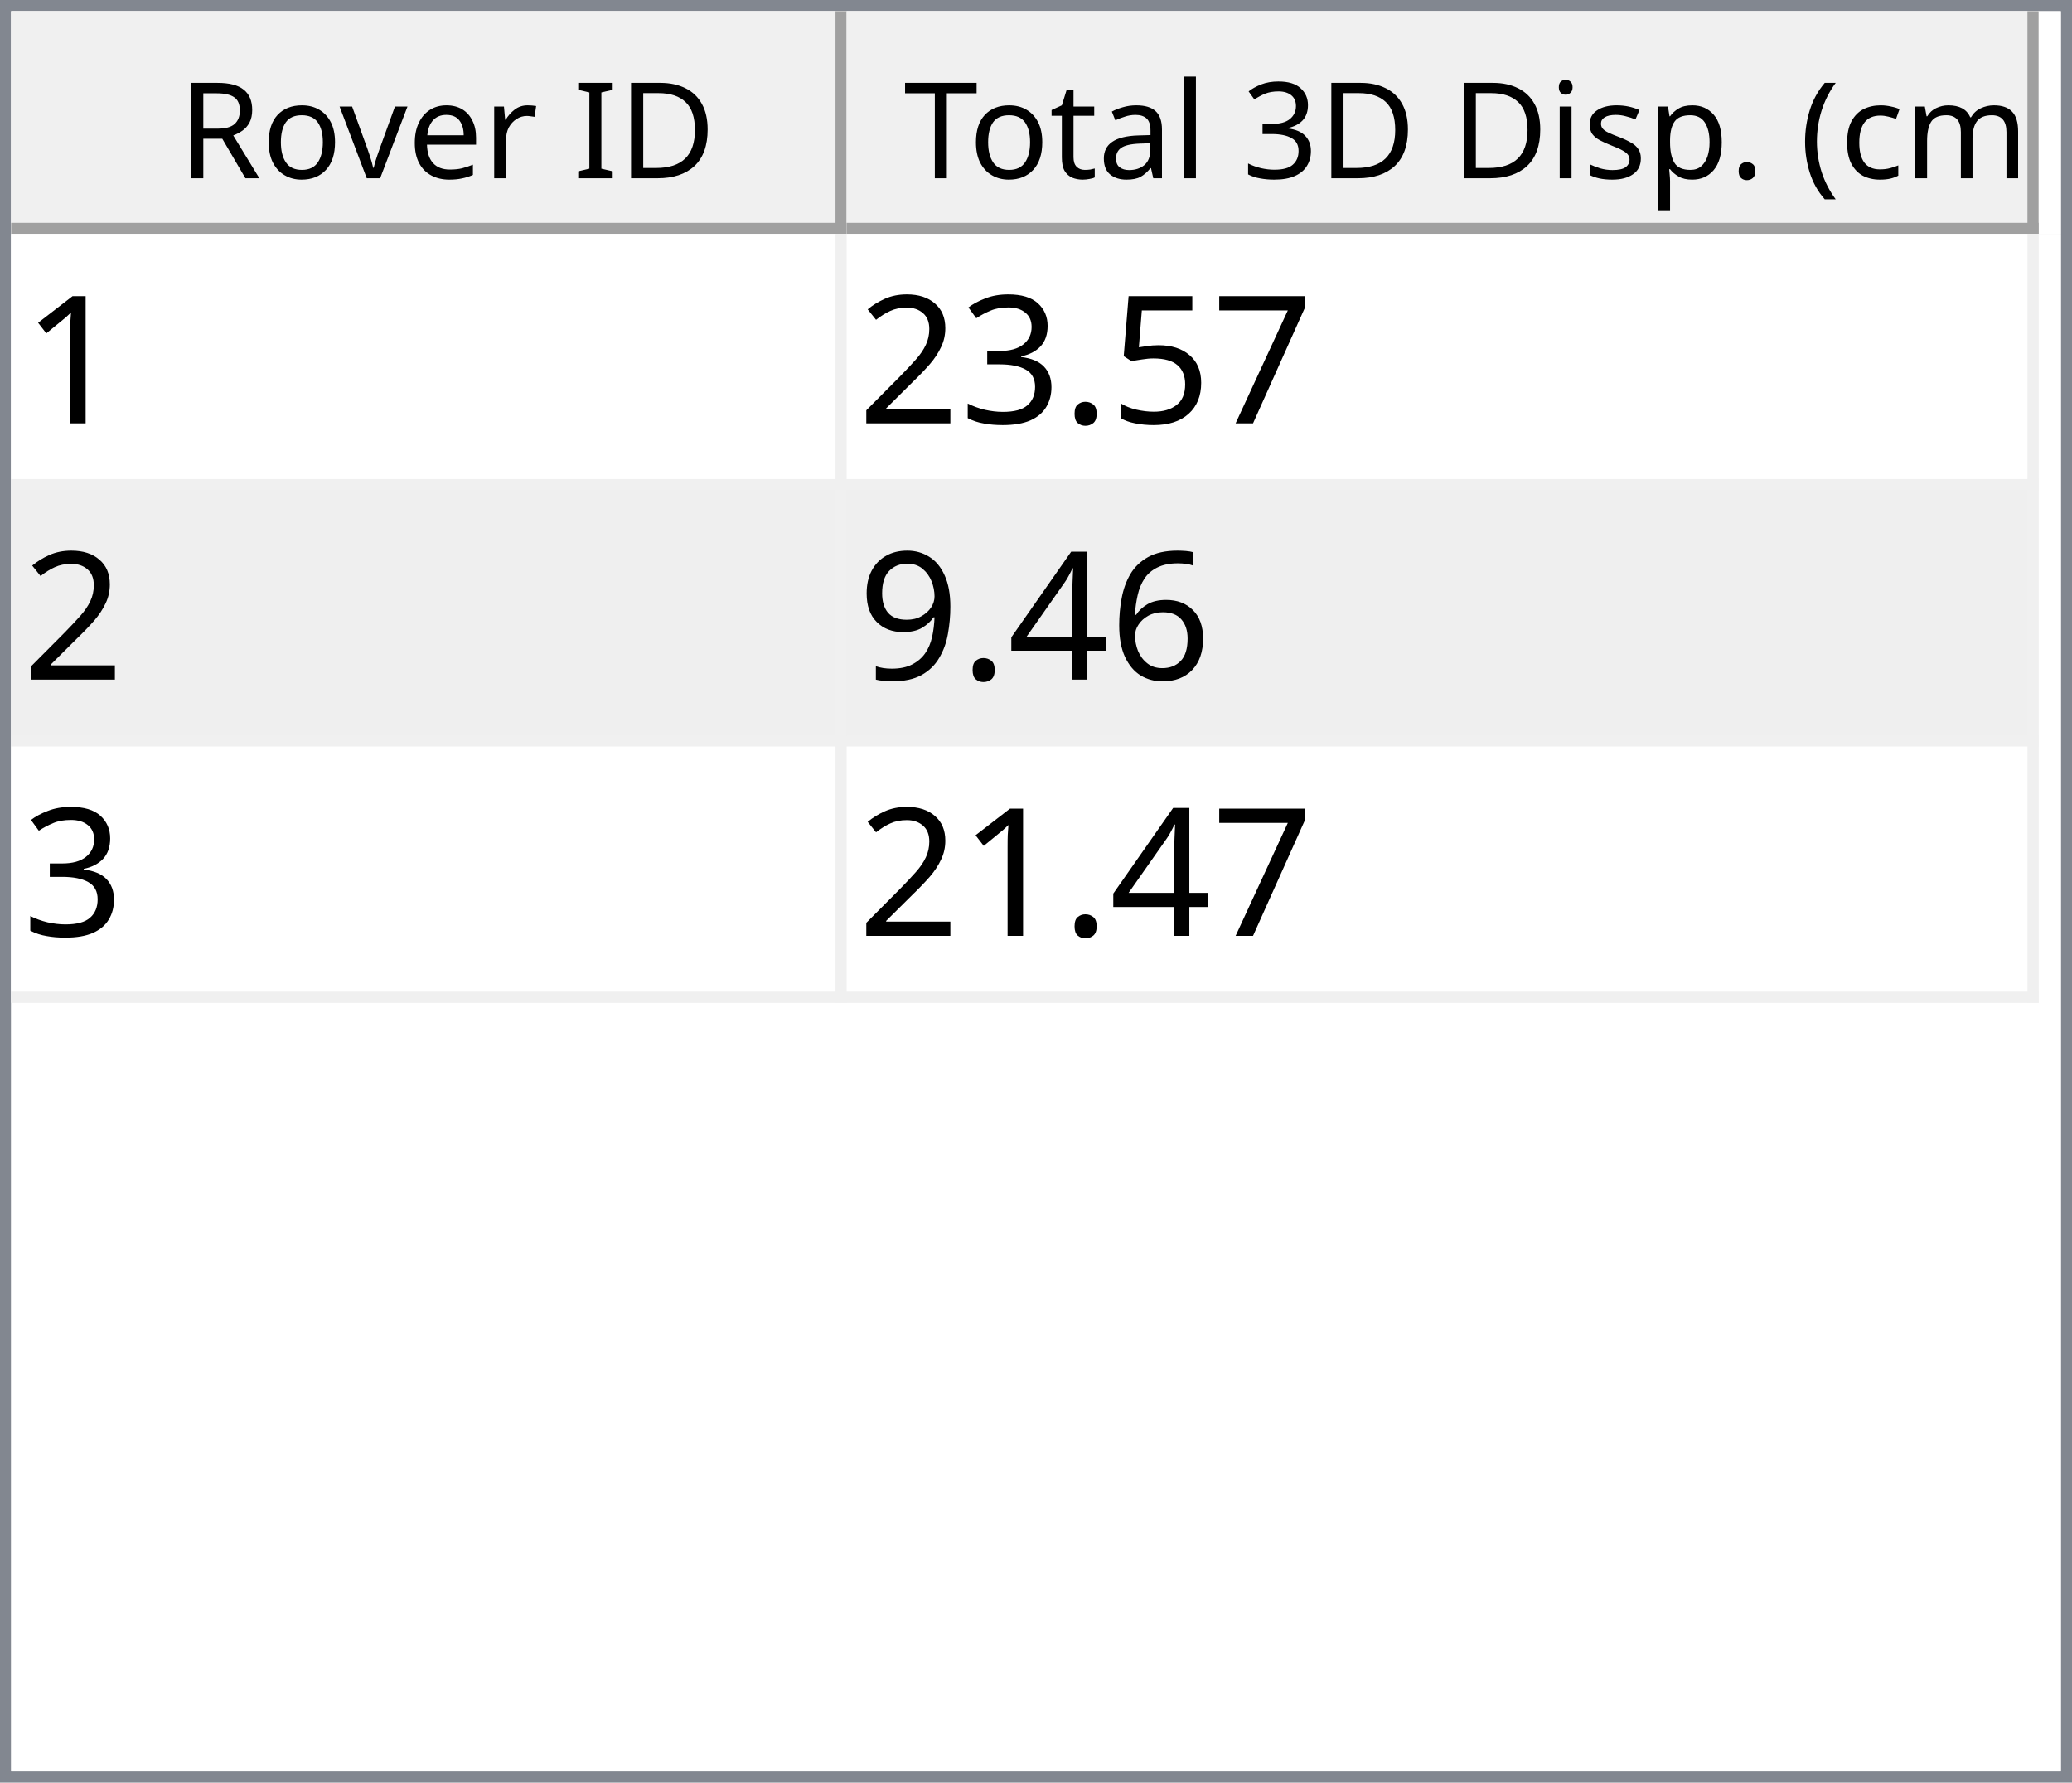
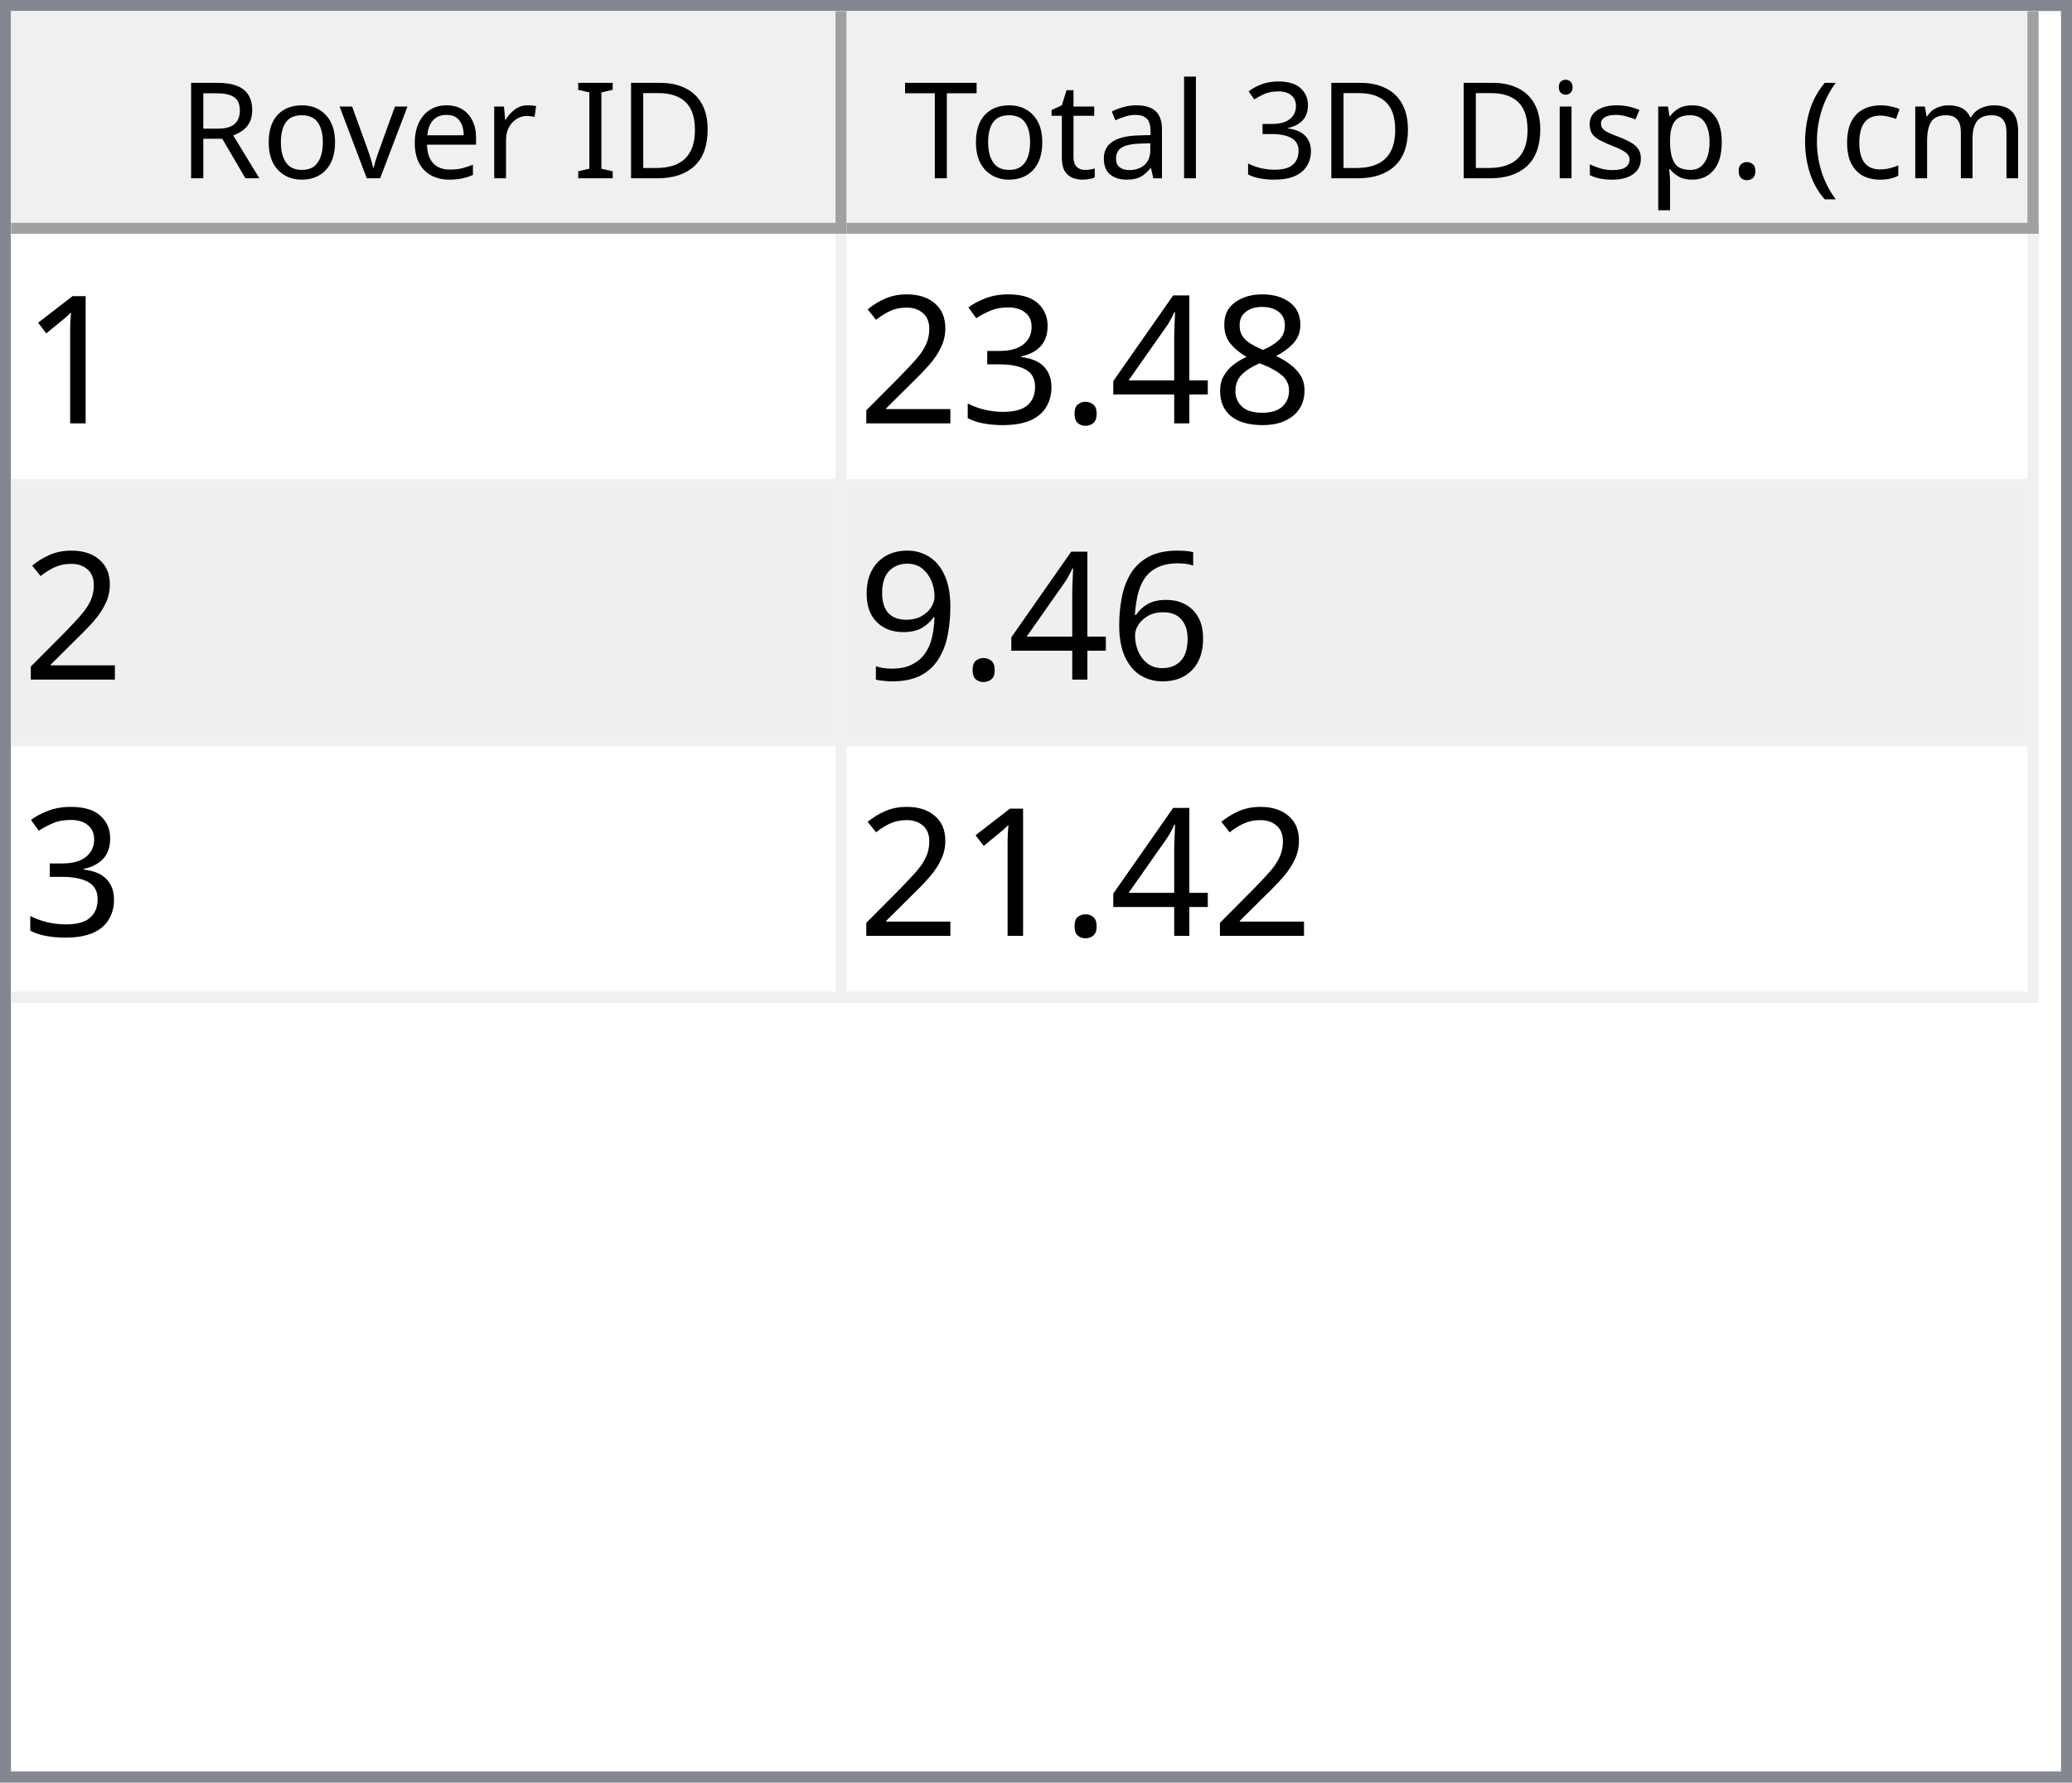
<svg xmlns="http://www.w3.org/2000/svg" style="fill-opacity:1; color-rendering:auto; color-interpolation:auto; text-rendering:auto; stroke:black; stroke-linecap:square; stroke-miterlimit:10; shape-rendering:auto; stroke-opacity:1; fill:black; stroke-dasharray:none; font-weight:normal; stroke-width:1; font-family:'Dialog'; font-style:normal; stroke-linejoin:miter; font-size:12px; stroke-dashoffset:0; image-rendering:auto;" width="186" height="160">
  <defs id="genericDefs" />
  <g>
    <defs id="defs1">
      <clipPath clipPathUnits="userSpaceOnUse" id="clipPath1">
        <path d="M0 0 L186 0 L186 160 L0 160 L0 0 Z" />
      </clipPath>
      <clipPath clipPathUnits="userSpaceOnUse" id="clipPath2">
        <path d="M0 0 L0 160 L186 160 L186 0 Z" />
      </clipPath>
      <clipPath clipPathUnits="userSpaceOnUse" id="clipPath3">
        <path d="M0 0 L0 20 L184 20 L184 0 Z" />
      </clipPath>
      <clipPath clipPathUnits="userSpaceOnUse" id="clipPath4">
        <path d="M0 0 L0 20 L75 20 L75 0 Z" />
      </clipPath>
      <clipPath clipPathUnits="userSpaceOnUse" id="clipPath5">
        <path d="M1 1 L1 19 L74 19 L74 1 Z" />
      </clipPath>
      <clipPath clipPathUnits="userSpaceOnUse" id="clipPath6">
        <path d="M0 0 L0 18 L73 18 L73 0 Z" />
      </clipPath>
      <clipPath clipPathUnits="userSpaceOnUse" id="clipPath7">
        <path d="M-0.5 -0.5 L-0.5 19.5 L74.5 19.5 L74.5 -0.5 Z" />
      </clipPath>
      <clipPath clipPathUnits="userSpaceOnUse" id="clipPath8">
        <path d="M0 0 L0 20 L107 20 L107 0 Z" />
      </clipPath>
      <clipPath clipPathUnits="userSpaceOnUse" id="clipPath9">
        <path d="M1 1 L1 19 L106 19 L106 1 Z" />
      </clipPath>
      <clipPath clipPathUnits="userSpaceOnUse" id="clipPath10">
        <path d="M0 0 L0 18 L105 18 L105 0 Z" />
      </clipPath>
      <clipPath clipPathUnits="userSpaceOnUse" id="clipPath11">
        <path d="M-0.5 -0.5 L-0.5 19.5 L106.5 19.5 L106.5 -0.5 Z" />
      </clipPath>
      <clipPath clipPathUnits="userSpaceOnUse" id="clipPath12">
        <path d="M0 0 L0 138 L184 138 L184 0 Z" />
      </clipPath>
      <clipPath clipPathUnits="userSpaceOnUse" id="clipPath13">
        <path d="M0 0 L0 69 L182 69 L182 0 Z" />
      </clipPath>
      <clipPath clipPathUnits="userSpaceOnUse" id="clipPath14">
        <path d="M-0.5 -0.5 L-0.5 68.5 L181.5 68.5 L181.5 -0.5 Z" />
      </clipPath>
      <clipPath clipPathUnits="userSpaceOnUse" id="clipPath15">
        <path d="M0 0 L0 22 L74 22 L74 0 Z" />
      </clipPath>
      <clipPath clipPathUnits="userSpaceOnUse" id="clipPath16">
        <path d="M0 0 L0 22 L106 22 L106 0 Z" />
      </clipPath>
      <font horiz-adv-x="64.551" id="font1">
        <font-face ascent="107.91" descent="25.098" units-per-em="100" style="font-style:normal; font-family:Segoe UI; font-weight:normal;" />
        <missing-glyph horiz-adv-x="64.551" d="M8.109 0 L8.109 68.266 L56.453 68.266 L56.453 0 L8.109 0 ZM15.328 7.234 L49.219 7.234 L49.219 61.031 L15.328 61.031 L15.328 7.234 Z" />
        <glyph unicode="D" horiz-adv-x="70.117" d="M9.188 0 L9.188 70.016 L28.516 70.016 Q65.531 70.016 65.531 35.891 Q65.531 19.672 55.25 9.836 Q44.969 0 27.734 0 L9.188 0 ZM17.391 62.594 L17.391 7.422 L27.828 7.422 Q41.609 7.422 49.273 14.797 Q56.938 22.172 56.938 35.688 Q56.938 62.594 28.328 62.594 L17.391 62.594 Z" />
        <glyph unicode="I" horiz-adv-x="26.611" d="M17.391 0 L9.188 0 L9.188 70.016 L17.391 70.016 L17.391 0 Z" />
        <glyph unicode=" " horiz-adv-x="27.393" d="" />
        <glyph unicode="r" horiz-adv-x="34.766" d="M34.188 41.891 Q32.078 43.5 28.125 43.5 Q23 43.5 19.555 38.672 Q16.109 33.844 16.109 25.484 L16.109 0 L8.109 0 L8.109 50 L16.109 50 L16.109 39.703 L16.312 39.703 Q18.016 44.969 21.531 47.922 Q25.047 50.875 29.391 50.875 Q32.516 50.875 34.188 50.203 L34.188 41.891 Z" />
        <glyph unicode="e" horiz-adv-x="52.295" d="M48.297 23 L12.984 23 Q13.188 14.656 17.484 10.109 Q21.781 5.562 29.297 5.562 Q37.75 5.562 44.828 11.141 L44.828 3.609 Q38.234 -1.172 27.391 -1.172 Q16.797 -1.172 10.742 5.641 Q4.688 12.453 4.688 24.812 Q4.688 36.469 11.305 43.82 Q17.922 51.172 27.734 51.172 Q37.547 51.172 42.922 44.828 Q48.297 38.484 48.297 27.203 L48.297 23 ZM40.094 29.781 Q40.047 36.719 36.75 40.578 Q33.453 44.438 27.594 44.438 Q21.922 44.438 17.969 40.383 Q14.016 36.328 13.094 29.781 L40.094 29.781 Z" />
        <glyph unicode="v" horiz-adv-x="47.9" d="M47.406 50 L27.484 0 L19.625 0 L0.688 50 L9.469 50 L22.172 13.672 Q23.578 9.672 23.922 6.688 L24.125 6.688 Q24.609 10.453 25.688 13.484 L38.969 50 L47.406 50 Z" />
        <glyph unicode="o" horiz-adv-x="58.594" d="M29 -1.172 Q17.922 -1.172 11.305 5.836 Q4.688 12.844 4.688 24.422 Q4.688 37.016 11.57 44.094 Q18.453 51.172 30.172 51.172 Q41.359 51.172 47.633 44.289 Q53.906 37.406 53.906 25.203 Q53.906 13.234 47.141 6.031 Q40.375 -1.172 29 -1.172 ZM29.594 44.438 Q21.875 44.438 17.383 39.188 Q12.891 33.938 12.891 24.703 Q12.891 15.828 17.43 10.695 Q21.969 5.562 29.594 5.562 Q37.359 5.562 41.531 10.594 Q45.703 15.625 45.703 24.906 Q45.703 34.281 41.531 39.359 Q37.359 44.438 29.594 44.438 Z" />
        <glyph unicode="R" horiz-adv-x="59.814" d="M59.375 0 L49.609 0 L37.891 19.625 Q36.281 22.359 34.766 24.289 Q33.25 26.219 31.664 27.438 Q30.078 28.656 28.25 29.219 Q26.422 29.781 24.125 29.781 L17.391 29.781 L17.391 0 L9.188 0 L9.188 70.016 L30.078 70.016 Q34.672 70.016 38.555 68.867 Q42.438 67.719 45.289 65.375 Q48.141 63.031 49.758 59.547 Q51.375 56.062 51.375 51.375 Q51.375 47.703 50.273 44.656 Q49.172 41.609 47.148 39.211 Q45.125 36.812 42.266 35.133 Q39.406 33.453 35.844 32.516 L35.844 32.328 Q37.594 31.547 38.891 30.547 Q40.188 29.547 41.359 28.18 Q42.531 26.812 43.68 25.078 Q44.828 23.344 46.234 21.047 L59.375 0 ZM17.391 62.594 L17.391 37.203 L28.516 37.203 Q31.594 37.203 34.203 38.133 Q36.812 39.062 38.719 40.797 Q40.625 42.531 41.703 45.047 Q42.781 47.562 42.781 50.688 Q42.781 56.297 39.141 59.445 Q35.5 62.594 28.609 62.594 L17.391 62.594 Z" />
        <glyph unicode=")" horiz-adv-x="30.176" d="M8.297 -15.922 L1.172 -15.922 Q16.406 2.344 16.406 26.812 Q16.406 51.469 1.078 70.016 L8.297 70.016 Q23.531 52.156 23.531 26.703 Q23.531 1.375 8.297 -15.922 Z" />
        <glyph unicode="m" horiz-adv-x="86.133" d="M79.109 0 L71.094 0 L71.094 28.719 Q71.094 37.016 68.531 40.727 Q65.969 44.438 59.906 44.438 Q54.781 44.438 51.195 39.75 Q47.609 35.062 47.609 28.516 L47.609 0 L39.594 0 L39.594 29.688 Q39.594 44.438 28.219 44.438 Q22.953 44.438 19.531 40.016 Q16.109 35.594 16.109 28.516 L16.109 0 L8.109 0 L8.109 50 L16.109 50 L16.109 42.094 L16.312 42.094 Q21.625 51.172 31.844 51.172 Q36.969 51.172 40.773 48.312 Q44.578 45.453 46 40.828 Q51.562 51.172 62.594 51.172 Q79.109 51.172 79.109 30.812 L79.109 0 Z" />
        <glyph unicode="c" horiz-adv-x="46.191" d="M42.188 2.297 Q36.422 -1.172 28.516 -1.172 Q17.828 -1.172 11.258 5.789 Q4.688 12.75 4.688 23.828 Q4.688 36.188 11.766 43.68 Q18.844 51.172 30.672 51.172 Q37.25 51.172 42.281 48.734 L42.281 40.531 Q36.719 44.438 30.375 44.438 Q22.703 44.438 17.797 38.945 Q12.891 33.453 12.891 24.516 Q12.891 15.719 17.508 10.641 Q22.125 5.562 29.891 5.562 Q36.422 5.562 42.188 9.906 L42.188 2.297 Z" />
        <glyph unicode="(" horiz-adv-x="30.176" d="M29.109 -15.922 L21.969 -15.922 Q6.844 1.375 6.844 26.703 Q6.844 52.156 21.969 70.016 L29.203 70.016 Q13.875 51.469 13.875 26.812 Q13.875 2.344 29.109 -15.922 Z" />
        <glyph unicode="." horiz-adv-x="21.68" d="M10.891 -1.078 Q8.641 -1.078 7.055 0.539 Q5.469 2.156 5.469 4.391 Q5.469 6.641 7.055 8.273 Q8.641 9.906 10.891 9.906 Q13.188 9.906 14.797 8.273 Q16.406 6.641 16.406 4.391 Q16.406 2.156 14.797 0.539 Q13.188 -1.078 10.891 -1.078 Z" />
        <glyph unicode="p" horiz-adv-x="58.789" d="M16.312 7.234 L16.109 7.234 L16.109 -23 L8.109 -23 L8.109 50 L16.109 50 L16.109 41.219 L16.312 41.219 Q22.219 51.172 33.594 51.172 Q43.266 51.172 48.688 44.461 Q54.109 37.75 54.109 26.469 Q54.109 13.922 48 6.375 Q41.891 -1.172 31.297 -1.172 Q21.578 -1.172 16.312 7.234 ZM16.109 27.391 L16.109 20.406 Q16.109 14.203 20.141 9.883 Q24.172 5.562 30.375 5.562 Q37.641 5.562 41.773 11.133 Q45.906 16.703 45.906 26.609 Q45.906 34.969 42.047 39.703 Q38.188 44.438 31.594 44.438 Q24.609 44.438 20.359 39.578 Q16.109 34.719 16.109 27.391 Z" />
        <glyph unicode="s" horiz-adv-x="42.432" d="M5.078 1.812 L5.078 10.406 Q11.625 5.562 19.484 5.562 Q30.031 5.562 30.031 12.594 Q30.031 14.594 29.125 15.992 Q28.219 17.391 26.68 18.461 Q25.141 19.531 23.07 20.383 Q21 21.234 18.609 22.172 Q15.281 23.484 12.766 24.828 Q10.25 26.172 8.57 27.859 Q6.891 29.547 6.031 31.695 Q5.172 33.844 5.172 36.719 Q5.172 40.234 6.789 42.945 Q8.406 45.656 11.086 47.484 Q13.766 49.312 17.211 50.242 Q20.656 51.172 24.312 51.172 Q30.812 51.172 35.938 48.922 L35.938 40.828 Q30.422 44.438 23.25 44.438 Q21 44.438 19.195 43.922 Q17.391 43.406 16.094 42.477 Q14.797 41.547 14.086 40.258 Q13.375 38.969 13.375 37.406 Q13.375 35.453 14.086 34.133 Q14.797 32.812 16.164 31.789 Q17.531 30.766 19.484 29.938 Q21.438 29.109 23.922 28.125 Q27.25 26.859 29.883 25.516 Q32.516 24.172 34.375 22.484 Q36.234 20.797 37.234 18.602 Q38.234 16.406 38.234 13.375 Q38.234 9.672 36.602 6.938 Q34.969 4.203 32.234 2.398 Q29.5 0.594 25.93 -0.289 Q22.359 -1.172 18.453 -1.172 Q10.75 -1.172 5.078 1.812 Z" />
        <glyph unicode="i" horiz-adv-x="24.219" d="M12.203 62.703 Q10.062 62.703 8.547 64.164 Q7.031 65.625 7.031 67.875 Q7.031 70.125 8.547 71.609 Q10.062 73.094 12.203 73.094 Q14.406 73.094 15.945 71.609 Q17.484 70.125 17.484 67.875 Q17.484 65.719 15.945 64.211 Q14.406 62.703 12.203 62.703 ZM16.109 0 L8.109 0 L8.109 50 L16.109 50 L16.109 0 Z" />
        <glyph unicode="3" horiz-adv-x="53.906" d="M46.531 19.828 Q46.531 15.094 44.75 11.211 Q42.969 7.328 39.719 4.57 Q36.469 1.812 31.93 0.297 Q27.391 -1.219 21.922 -1.219 Q11.922 -1.219 6 2.594 L6 11.188 Q13.094 5.609 22.219 5.609 Q25.875 5.609 28.828 6.539 Q31.781 7.469 33.906 9.227 Q36.031 10.984 37.18 13.477 Q38.328 15.969 38.328 19.094 Q38.328 32.812 18.797 32.812 L12.984 32.812 L12.984 39.594 L18.5 39.594 Q35.797 39.594 35.797 52.484 Q35.797 64.406 22.609 64.406 Q15.188 64.406 8.688 59.422 L8.688 67.188 Q15.375 71.188 24.609 71.188 Q29 71.188 32.57 69.969 Q36.141 68.75 38.68 66.555 Q41.219 64.359 42.609 61.281 Q44 58.203 44 54.5 Q44 40.672 30.031 36.719 L30.031 36.531 Q33.594 36.141 36.625 34.797 Q39.656 33.453 41.852 31.305 Q44.047 29.156 45.289 26.25 Q46.531 23.344 46.531 19.828 Z" />
        <glyph unicode="l" horiz-adv-x="24.219" d="M16.109 0 L8.109 0 L8.109 74.031 L16.109 74.031 L16.109 0 Z" />
        <glyph unicode="a" horiz-adv-x="50.879" d="M43.891 0 L35.891 0 L35.891 7.812 L35.688 7.812 Q30.469 -1.172 20.312 -1.172 Q12.844 -1.172 8.617 2.781 Q4.391 6.734 4.391 13.281 Q4.391 27.297 20.906 29.594 L35.891 31.688 Q35.891 44.438 25.594 44.438 Q16.547 44.438 9.281 38.281 L9.281 46.484 Q16.656 51.172 26.266 51.172 Q43.891 51.172 43.891 32.516 L43.891 0 ZM35.891 25.297 L23.828 23.641 Q18.266 22.859 15.43 20.875 Q12.594 18.891 12.594 13.875 Q12.594 10.203 15.211 7.883 Q17.828 5.562 22.172 5.562 Q28.125 5.562 32.008 9.742 Q35.891 13.922 35.891 20.312 L35.891 25.297 Z" />
        <glyph unicode="t" horiz-adv-x="33.887" d="M31.297 0.484 Q28.469 -1.078 23.828 -1.078 Q10.688 -1.078 10.688 13.578 L10.688 43.172 L2.094 43.172 L2.094 50 L10.688 50 L10.688 62.203 L18.703 64.797 L18.703 50 L31.297 50 L31.297 43.172 L18.703 43.172 L18.703 14.984 Q18.703 9.969 20.414 7.82 Q22.125 5.672 26.078 5.672 Q29.109 5.672 31.297 7.328 L31.297 0.484 Z" />
        <glyph unicode="T" horiz-adv-x="52.393" d="M50.594 62.594 L30.375 62.594 L30.375 0 L22.172 0 L22.172 62.594 L2 62.594 L2 70.016 L50.594 70.016 L50.594 62.594 Z" />
      </font>
      <font horiz-adv-x="75.0" id="font2">
        <font-face ascent="100.537" descent="21.973" units-per-em="100" style="font-style:normal; font-family:sans-serif; font-weight:normal;" />
        <missing-glyph horiz-adv-x="75.0" d="M12.5 0 L12.5 62.5 L62.5 62.5 L62.5 0 L12.5 0 ZM14.062 1.562 L60.938 1.562 L60.938 60.938 L14.062 60.938 L14.062 1.562 Z" />
        <glyph unicode="1" horiz-adv-x="55.615" d="M37.25 0 L28.469 0 L28.469 56 Q25.297 52.984 20.141 49.953 Q14.984 46.922 10.891 45.406 L10.891 53.906 Q18.266 57.375 23.781 62.305 Q29.297 67.234 31.594 71.875 L37.25 71.875 L37.25 0 Z" />
-         <glyph unicode="7" horiz-adv-x="55.615" d="M4.734 62.203 L4.734 70.656 L51.078 70.656 L51.078 63.812 Q44.234 56.547 37.523 44.484 Q30.812 32.422 27.156 19.672 Q24.516 10.688 23.781 0 L14.75 0 Q14.891 8.453 18.062 20.414 Q21.234 32.375 27.172 43.484 Q33.109 54.594 39.797 62.203 L4.734 62.203 Z" />
-         <glyph unicode="5" horiz-adv-x="55.615" d="M4.156 18.75 L13.375 19.531 Q14.406 12.797 18.141 9.398 Q21.875 6 27.156 6 Q33.5 6 37.891 10.789 Q42.281 15.578 42.281 23.484 Q42.281 31 38.062 35.352 Q33.844 39.703 27 39.703 Q22.75 39.703 19.336 37.773 Q15.922 35.844 13.969 32.766 L5.719 33.844 L12.641 70.609 L48.25 70.609 L48.25 62.203 L19.672 62.203 L15.828 42.969 Q22.266 47.469 29.344 47.469 Q38.719 47.469 45.164 40.969 Q51.609 34.469 51.609 24.266 Q51.609 14.547 45.953 7.469 Q39.062 -1.219 27.156 -1.219 Q17.391 -1.219 11.211 4.25 Q5.031 9.719 4.156 18.75 Z" />
+         <glyph unicode="8" horiz-adv-x="55.615" d="M17.672 38.812 Q12.203 40.828 9.57 44.539 Q6.938 48.25 6.938 53.422 Q6.938 61.234 12.555 66.555 Q18.172 71.875 27.484 71.875 Q36.859 71.875 42.578 66.43 Q48.297 60.984 48.297 53.172 Q48.297 48.188 45.68 44.508 Q43.062 40.828 37.75 38.812 Q44.344 36.672 47.781 31.883 Q51.219 27.094 51.219 20.453 Q51.219 11.281 44.727 5.031 Q38.234 -1.219 27.641 -1.219 Q17.047 -1.219 10.547 5.055 Q4.047 11.328 4.047 20.703 Q4.047 27.688 7.594 32.398 Q11.141 37.109 17.672 38.812 ZM15.922 53.719 Q15.922 48.641 19.195 45.414 Q22.469 42.188 27.688 42.188 Q32.766 42.188 36.016 45.383 Q39.266 48.578 39.266 53.219 Q39.266 58.062 35.914 61.359 Q32.562 64.656 27.594 64.656 Q22.562 64.656 19.242 61.43 Q15.922 58.203 15.922 53.719 ZM13.094 20.656 Q13.094 16.891 14.875 13.375 Q16.656 9.859 20.172 7.93 Q23.688 6 27.734 6 Q34.031 6 38.133 10.055 Q42.234 14.109 42.234 20.359 Q42.234 26.703 38.016 30.859 Q33.797 35.016 27.438 35.016 Q21.234 35.016 17.164 30.914 Q13.094 26.812 13.094 20.656 Z" />
+         <glyph unicode="4" horiz-adv-x="55.615" d="M32.328 0 L32.328 17.141 L1.266 17.141 L1.266 25.203 L33.938 71.578 L41.109 71.578 L41.109 25.203 L50.781 25.203 L50.781 17.141 L41.109 17.141 L41.109 0 L32.328 0 ZM32.328 25.203 L32.328 57.469 L9.906 25.203 L32.328 25.203 Z" />
        <glyph unicode="." horiz-adv-x="27.783" d="M9.078 0 L9.078 10.016 L19.094 10.016 L19.094 0 L9.078 0 Z" />
        <glyph unicode="3" horiz-adv-x="55.615" d="M4.203 18.891 L12.984 20.062 Q14.5 12.594 18.141 9.297 Q21.781 6 27 6 Q33.203 6 37.477 10.297 Q41.75 14.594 41.75 20.953 Q41.75 27 37.797 30.93 Q33.844 34.859 27.734 34.859 Q25.25 34.859 21.531 33.891 L22.516 41.609 Q23.391 41.5 23.922 41.5 Q29.547 41.5 34.039 44.43 Q38.531 47.359 38.531 53.469 Q38.531 58.297 35.258 61.477 Q31.984 64.656 26.812 64.656 Q21.688 64.656 18.266 61.43 Q14.844 58.203 13.875 51.766 L5.078 53.328 Q6.688 62.156 12.398 67.016 Q18.109 71.875 26.609 71.875 Q32.469 71.875 37.398 69.359 Q42.328 66.844 44.945 62.5 Q47.562 58.156 47.562 53.266 Q47.562 48.641 45.07 44.828 Q42.578 41.016 37.703 38.766 Q44.047 37.312 47.562 32.695 Q51.078 28.078 51.078 21.141 Q51.078 11.766 44.242 5.25 Q37.406 -1.266 26.953 -1.266 Q17.531 -1.266 11.305 4.352 Q5.078 9.969 4.203 18.891 Z" />
        <glyph unicode="2" horiz-adv-x="55.615" d="M50.344 8.453 L50.344 0 L3.031 0 Q2.938 3.172 4.047 6.109 Q5.859 10.938 9.836 15.625 Q13.812 20.312 21.344 26.469 Q33.016 36.031 37.117 41.625 Q41.219 47.219 41.219 52.203 Q41.219 57.422 37.477 61.008 Q33.734 64.594 27.734 64.594 Q21.391 64.594 17.578 60.789 Q13.766 56.984 13.719 50.25 L4.688 51.172 Q5.609 61.281 11.664 66.578 Q17.719 71.875 27.938 71.875 Q38.234 71.875 44.242 66.164 Q50.25 60.453 50.25 52 Q50.25 47.703 48.492 43.555 Q46.734 39.406 42.656 34.812 Q38.578 30.219 29.109 22.219 Q21.188 15.578 18.945 13.211 Q16.703 10.844 15.234 8.453 L50.344 8.453 Z" />
        <glyph unicode="6" horiz-adv-x="55.615" d="M49.75 54.047 L41.016 53.375 Q39.844 58.547 37.703 60.891 Q34.125 64.656 28.906 64.656 Q24.703 64.656 21.531 62.312 Q17.391 59.281 14.992 53.469 Q12.594 47.656 12.5 36.922 Q15.672 41.75 20.266 44.094 Q24.859 46.438 29.891 46.438 Q38.672 46.438 44.852 39.969 Q51.031 33.5 51.031 23.25 Q51.031 16.5 48.125 10.719 Q45.219 4.938 40.141 1.859 Q35.062 -1.219 28.609 -1.219 Q17.625 -1.219 10.695 6.859 Q3.766 14.938 3.766 33.5 Q3.766 54.25 11.422 63.672 Q18.109 71.875 29.438 71.875 Q37.891 71.875 43.289 67.141 Q48.688 62.406 49.75 54.047 ZM13.875 23.188 Q13.875 18.656 15.797 14.508 Q17.719 10.359 21.188 8.18 Q24.656 6 28.469 6 Q34.031 6 38.039 10.492 Q42.047 14.984 42.047 22.703 Q42.047 30.125 38.086 34.398 Q34.125 38.672 28.125 38.672 Q22.172 38.672 18.023 34.398 Q13.875 30.125 13.875 23.188 Z" />
-         <glyph unicode="4" horiz-adv-x="55.615" d="M32.328 0 L32.328 17.141 L1.266 17.141 L1.266 25.203 L33.938 71.578 L41.109 71.578 L41.109 25.203 L50.781 25.203 L50.781 17.141 L41.109 17.141 L41.109 0 L32.328 0 ZM32.328 25.203 L32.328 57.469 L9.906 25.203 L32.328 25.203 Z" />
        <glyph unicode="9" horiz-adv-x="55.615" d="M5.469 16.547 L13.922 17.328 Q14.984 11.375 18.016 8.688 Q21.047 6 25.781 6 Q29.828 6 32.883 7.859 Q35.938 9.719 37.891 12.82 Q39.844 15.922 41.164 21.195 Q42.484 26.469 42.484 31.938 Q42.484 32.516 42.438 33.688 Q39.797 29.5 35.234 26.883 Q30.672 24.266 25.344 24.266 Q16.453 24.266 10.305 30.711 Q4.156 37.156 4.156 47.703 Q4.156 58.594 10.578 65.234 Q17 71.875 26.656 71.875 Q33.641 71.875 39.43 68.117 Q45.219 64.359 48.219 57.398 Q51.219 50.438 51.219 37.25 Q51.219 23.531 48.242 15.406 Q45.266 7.281 39.383 3.031 Q33.5 -1.219 25.594 -1.219 Q17.188 -1.219 11.867 3.445 Q6.547 8.109 5.469 16.547 ZM41.453 48.141 Q41.453 55.719 37.43 60.156 Q33.406 64.594 27.734 64.594 Q21.875 64.594 17.531 59.812 Q13.188 55.031 13.188 47.406 Q13.188 40.578 17.312 36.305 Q21.438 32.031 27.484 32.031 Q33.594 32.031 37.523 36.305 Q41.453 40.578 41.453 48.141 Z" />
      </font>
    </defs>
    <g style="fill:white; stroke:white;">
      <rect x="0" y="0" width="186" style="clip-path:url(#clipPath1); stroke:none;" height="160" />
    </g>
    <g style="fill:white; text-rendering:optimizeSpeed; color-rendering:optimizeSpeed; image-rendering:optimizeSpeed; shape-rendering:crispEdges; stroke:white; color-interpolation:sRGB;">
      <rect x="0" width="186" height="160" y="0" style="stroke:none;" />
      <path style="stroke:none;" d="M0 160 L186 160 L186 0 L0 0 Z" />
    </g>
    <g style="fill:rgb(240,240,240); font-family:'Segoe UI'; stroke:rgb(240,240,240);">
      <rect x="0" y="0" width="186" style="clip-path:url(#clipPath2); stroke:none;" height="160" />
    </g>
    <g style="fill:rgb(130,135,144); font-family:'Segoe UI'; stroke:rgb(130,135,144);">
      <path d="M0 0 L186 0 L186 160 L0 160 L0 0 ZM1 1 L185 1 L185 159 L1 159 L1 1 Z" style="fill-rule:evenodd; clip-path:url(#clipPath2); stroke:none;" />
    </g>
    <g style="fill:white; font-family:'Segoe UI'; stroke:white;" transform="translate(1,1)">
      <rect x="0" y="0" width="184" style="clip-path:url(#clipPath3); stroke:none;" height="20" />
    </g>
    <g style="fill:rgb(240,240,240); font-family:'Segoe UI'; stroke:rgb(240,240,240);" transform="translate(1,1)">
      <rect x="0" y="0" width="75" style="clip-path:url(#clipPath4); stroke:none;" height="20" />
    </g>
    <g style="font-family:'Segoe UI';" transform="translate(2,2)">
      <text x="14" xml:space="preserve" y="14" style="clip-path:url(#clipPath6); stroke:none;">Rover ID</text>
    </g>
    <g style="fill:rgb(160,160,160); font-family:'Segoe UI'; stroke:rgb(160,160,160); stroke-linejoin:bevel;" transform="translate(1.5,1.5)">
      <line x1="74" x2="74" y1="0" style="fill:none; clip-path:url(#clipPath7);" y2="19" />
    </g>
    <g style="fill:rgb(160,160,160); font-family:'Segoe UI'; stroke:rgb(160,160,160); stroke-linejoin:bevel;" transform="matrix(1,0,0,1,1,1) translate(0.5,0.5)">
      <line x1="0" x2="74" y1="19" style="fill:none; clip-path:url(#clipPath7);" y2="19" />
    </g>
    <g style="fill:rgb(240,240,240); font-family:'Segoe UI'; stroke:rgb(240,240,240);" transform="translate(76,1)">
      <rect x="0" y="0" width="107" style="clip-path:url(#clipPath8); stroke:none;" height="20" />
    </g>
    <g style="font-family:'Segoe UI';" transform="translate(77,2)">
      <text x="1" xml:space="preserve" y="14" style="clip-path:url(#clipPath10); stroke:none;"> Total 3D Disp. (cm)</text>
    </g>
    <g style="fill:rgb(160,160,160); font-family:'Segoe UI'; stroke:rgb(160,160,160); stroke-linejoin:bevel;" transform="translate(76.5,1.5)">
      <line x1="106" x2="106" y1="0" style="fill:none; clip-path:url(#clipPath11);" y2="19" />
    </g>
    <g style="fill:rgb(160,160,160); font-family:'Segoe UI'; stroke:rgb(160,160,160); stroke-linejoin:bevel;" transform="matrix(1,0,0,1,76,1) translate(0.5,0.5)">
      <line x1="0" x2="106" y1="19" style="fill:none; clip-path:url(#clipPath11);" y2="19" />
    </g>
    <g style="fill:white; font-family:'Segoe UI'; stroke:white;" transform="translate(1,21)">
      <rect x="0" y="0" width="184" style="clip-path:url(#clipPath12); stroke:none;" height="138" />
    </g>
    <g style="fill:rgb(240,240,240); font-size:16px; font-family:sans-serif; stroke:rgb(240,240,240);" transform="translate(1,21)">
      <rect x="0" y="0" width="182" style="clip-path:url(#clipPath13); stroke:none;" height="69" />
      <line transform="translate(0.5,0.5)" x1="0" x2="181" y1="22" style="clip-path:url(#clipPath14); fill:none; stroke-linejoin:bevel;" y2="22" />
    </g>
    <g transform="matrix(1,0,0,1,1,21) translate(0.5,0.5)" style="fill:rgb(240,240,240); font-size:16px; font-family:sans-serif; stroke:rgb(240,240,240); stroke-linejoin:bevel;">
      <line x1="0" x2="181" y1="45" style="fill:none; clip-path:url(#clipPath14);" y2="45" />
    </g>
    <g transform="matrix(1,0,0,1,1,21) translate(0.5,0.5)" style="fill:rgb(240,240,240); font-size:16px; font-family:sans-serif; stroke:rgb(240,240,240); stroke-linejoin:bevel;">
      <line x1="0" x2="181" y1="68" style="fill:none; clip-path:url(#clipPath14);" y2="68" />
    </g>
    <g transform="matrix(1,0,0,1,1,21) translate(0.5,0.5)" style="fill:rgb(240,240,240); font-size:16px; font-family:sans-serif; stroke:rgb(240,240,240); stroke-linejoin:bevel;">
      <line x1="74" x2="74" y1="0" style="fill:none; clip-path:url(#clipPath14);" y2="68" />
    </g>
    <g transform="matrix(1,0,0,1,1,21) translate(0.5,0.5)" style="fill:rgb(240,240,240); font-size:16px; font-family:sans-serif; stroke:rgb(240,240,240); stroke-linejoin:bevel;">
      <line x1="181" x2="181" y1="0" style="fill:none; clip-path:url(#clipPath14);" y2="68" />
    </g>
    <g style="fill:white; font-size:16px; font-family:sans-serif; stroke:white;" transform="matrix(1,0,0,1,1,21)">
      <rect x="0" y="0" width="74" style="clip-path:url(#clipPath15); stroke:none;" height="22" />
      <text x="1" y="17" style="fill:black; clip-path:url(#clipPath15); stroke:none;" xml:space="preserve">1</text>
    </g>
    <g style="fill:white; font-size:16px; font-family:sans-serif; stroke:white;" transform="matrix(1,0,0,1,1,21) translate(75,0)">
      <rect x="0" y="0" width="106" style="clip-path:url(#clipPath16); stroke:none;" height="22" />
-       <text x="1" y="17" style="fill:black; clip-path:url(#clipPath16); stroke:none;" xml:space="preserve">23.57</text>
+       <text x="1" y="17" style="fill:black; clip-path:url(#clipPath16); stroke:none;" xml:space="preserve">23.48</text>
    </g>
    <g style="fill:rgb(239,239,239); font-size:16px; font-family:sans-serif; stroke:rgb(239,239,239);" transform="matrix(1,0,0,1,1,21) translate(0,23)">
      <rect x="0" y="0" width="74" style="clip-path:url(#clipPath15); stroke:none;" height="22" />
      <text x="1" y="17" style="fill:black; clip-path:url(#clipPath15); stroke:none;" xml:space="preserve">2</text>
    </g>
    <g style="fill:rgb(239,239,239); font-size:16px; font-family:sans-serif; stroke:rgb(239,239,239);" transform="matrix(1,0,0,1,1,21) translate(75,23)">
      <rect x="0" y="0" width="106" style="clip-path:url(#clipPath16); stroke:none;" height="22" />
      <text x="1" y="17" style="fill:black; clip-path:url(#clipPath16); stroke:none;" xml:space="preserve">9.46</text>
    </g>
    <g style="fill:white; font-size:16px; font-family:sans-serif; stroke:white;" transform="matrix(1,0,0,1,1,21) translate(0,46)">
      <rect x="0" y="0" width="74" style="clip-path:url(#clipPath15); stroke:none;" height="22" />
      <text x="1" y="17" style="fill:black; clip-path:url(#clipPath15); stroke:none;" xml:space="preserve">3</text>
    </g>
    <g style="fill:white; font-size:16px; font-family:sans-serif; stroke:white;" transform="matrix(1,0,0,1,1,21) translate(75,46)">
      <rect x="0" y="0" width="106" style="clip-path:url(#clipPath16); stroke:none;" height="22" />
-       <text x="1" y="17" style="fill:black; clip-path:url(#clipPath16); stroke:none;" xml:space="preserve">21.47</text>
+       <text x="1" y="17" style="fill:black; clip-path:url(#clipPath16); stroke:none;" xml:space="preserve">21.42</text>
    </g>
  </g>
</svg>
